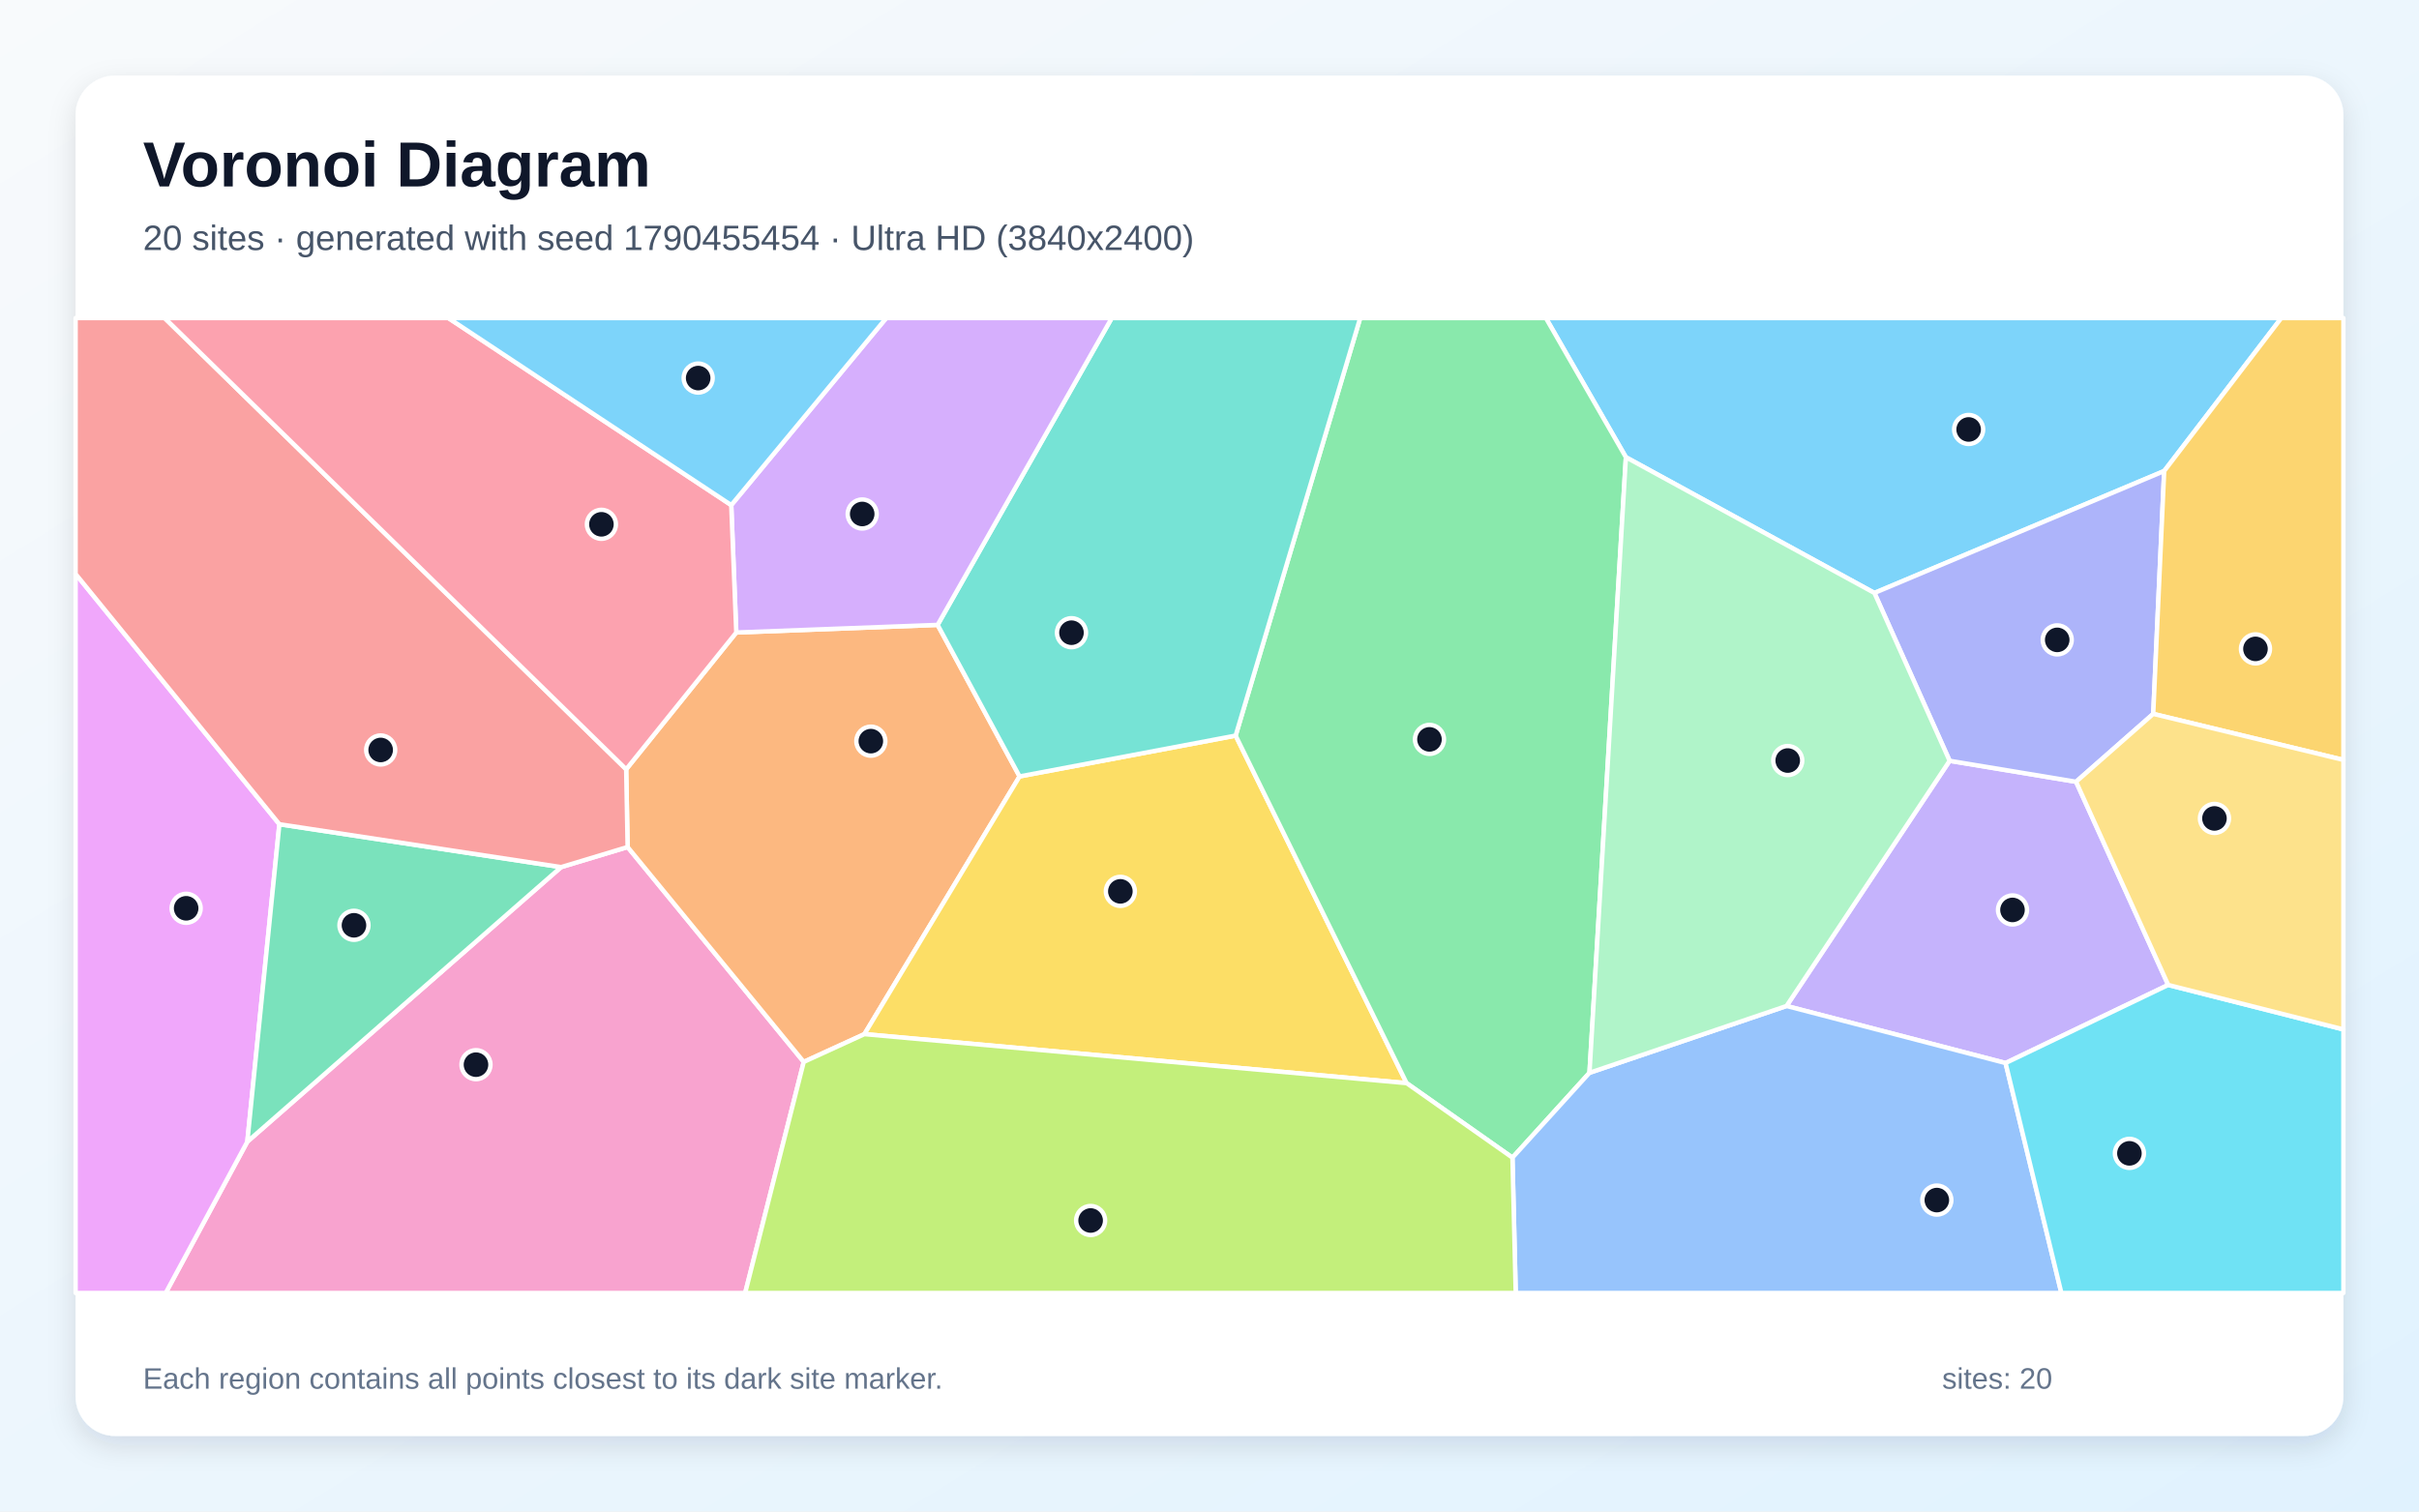
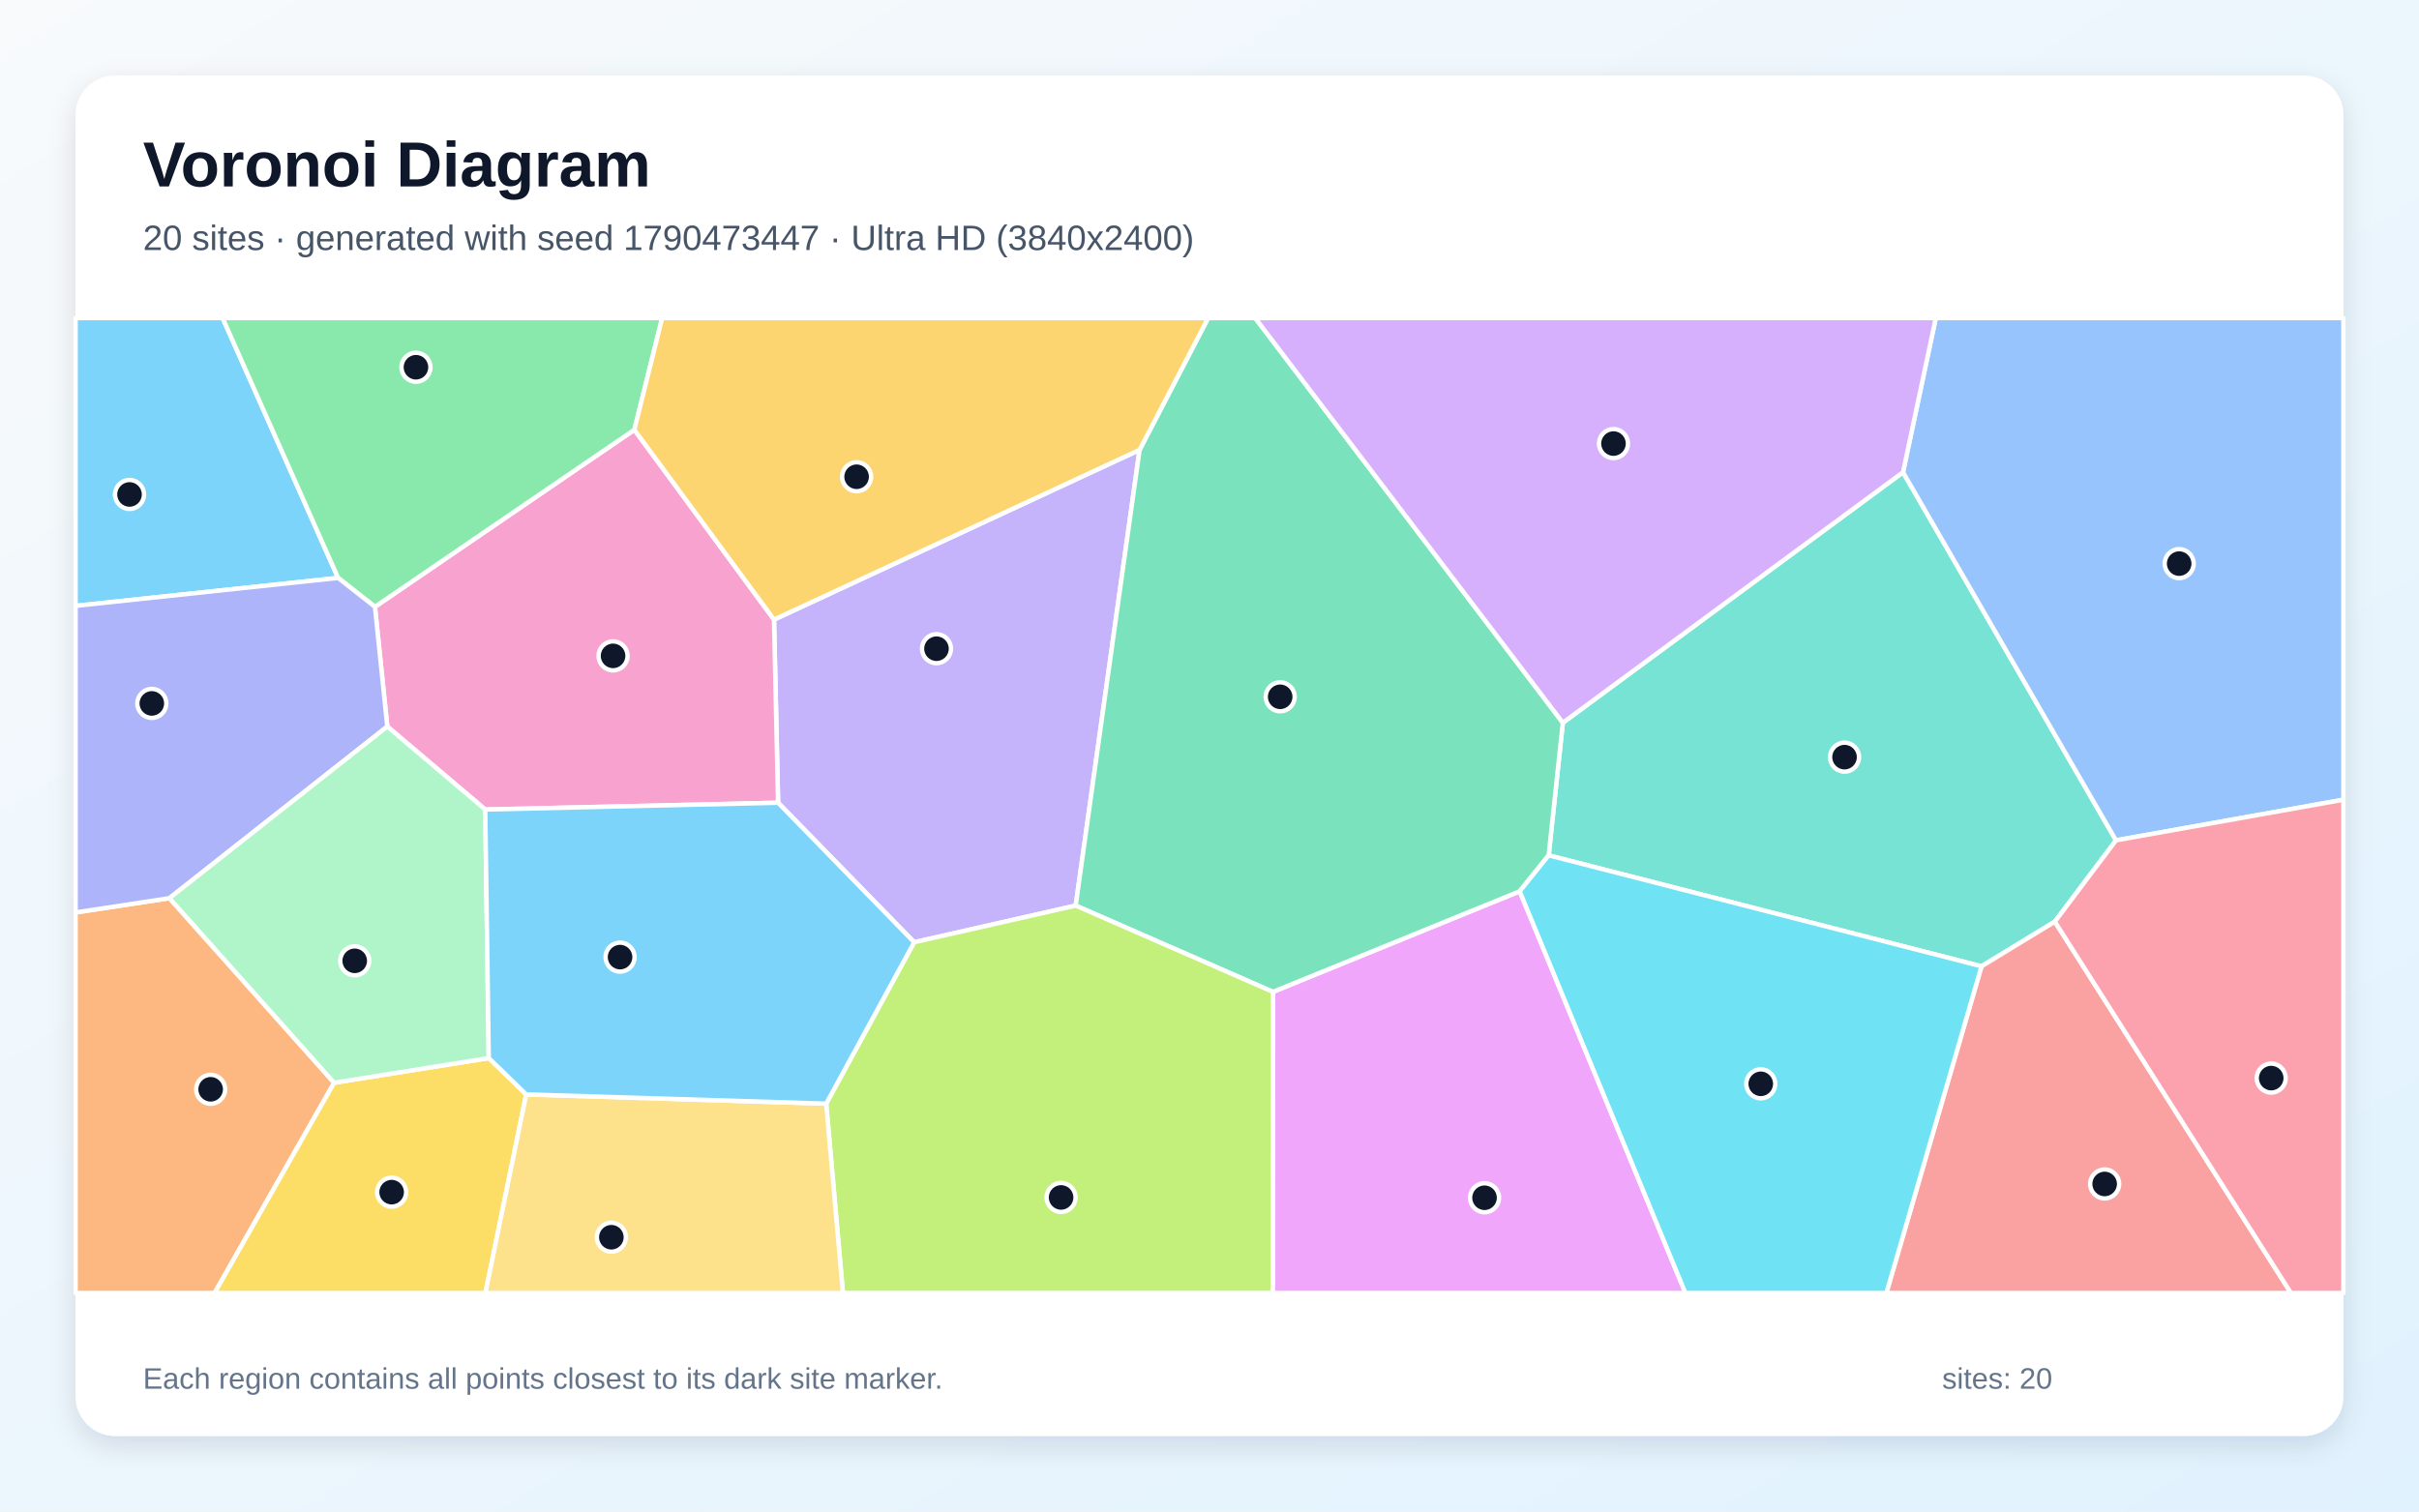
<svg xmlns="http://www.w3.org/2000/svg" width="3840" height="2400" viewBox="0 0 3840 2400" role="img" aria-labelledby="title description">
  <defs>
    <linearGradient id="background" x1="0" y1="0" x2="1" y2="1">
      <stop stop-color="#F8FAFC" />
      <stop offset="1" stop-color="#E0F2FE" />
    </linearGradient>
    <filter id="shadow" x="-5%" y="-5%" width="110%" height="110%">
      <feDropShadow dx="0" dy="15" stdDeviation="22" flood-color="#0F172A" flood-opacity=".12" />
    </filter>
  </defs>
  <rect width="3840" height="2400" fill="url(#background)" />
  <rect x="120" y="120" width="3600" height="2160" rx="63" fill="#FFFFFF" filter="url(#shadow)" />
  <g font-family="Arial, sans-serif">
    <text x="227" y="296" font-size="101" font-weight="700" fill="#0F172A">Voronoi Diagram</text>
-     <text x="227" y="397" font-size="56" fill="#475569">20 sites · generated with seed 1790455454 · Ultra HD (3840x2400)</text>
+     <text x="227" y="397" font-size="56" fill="#475569">20 sites · generated with seed 1790473447 · Ultra HD (3840x2400)</text>
  </g>
  <g stroke="#FFFFFF" stroke-width="7" stroke-linejoin="round">
-     <polygon points="3435.5,747.9 2975.5,941.5 2581.0,726.0 2454.0,505.0 3621.4,505.0" fill="#38BDF8" fill-opacity="0.65" />
-     <polygon points="3441.9,1563.9 3183.7,1687.9 2836.0,1597.3 3094.9,1208.0 3295.6,1241.3" fill="#A78BFA" fill-opacity="0.65" />
-     <polygon points="392.6,1812.8 890.7,1376.8 996.3,1344.9 1275.9,1686.1 1182.9,2053.0 263.0,2053.0" fill="#F472B6" fill-opacity="0.65" />
-     <polygon points="1168.8,1004.3 1488.4,992.2 1618.5,1232.8 1372.2,1642.0 1275.9,1686.1 996.3,1344.9 994.0,1221.5" fill="#FB923C" fill-opacity="0.65" />
-     <polygon points="1372.2,1642.0 1618.5,1232.8 1961.5,1168.0 2232.9,1719.8" fill="#FACC15" fill-opacity="0.65" />
-     <polygon points="2523.2,1703.4 2400.9,1838.1 2232.9,1719.8 1961.5,1168.0 2159.2,505.0 2454.0,505.0 2581.0,726.0" fill="#4ADE80" fill-opacity="0.65" />
-     <polygon points="1961.5,1168.0 1618.5,1232.8 1488.4,992.2 1764.8,505.0 2159.2,505.0" fill="#2DD4BF" fill-opacity="0.65" />
-     <polygon points="2400.9,1838.1 2523.2,1703.4 2836.0,1597.3 3183.7,1687.9 3272.3,2053.0 2406.1,2053.0" fill="#60A5FA" fill-opacity="0.65" />
-     <polygon points="120.0,911.3 443.5,1308.7 392.6,1812.8 263.0,2053.0 120.0,2053.0" fill="#E879F9" fill-opacity="0.65" />
-     <polygon points="890.7,1376.8 392.6,1812.8 443.5,1308.7" fill="#34D399" fill-opacity="0.65" />
-     <polygon points="994.0,1221.5 996.3,1344.9 890.7,1376.8 443.5,1308.7 120.0,911.3 120.0,505.0 261.4,505.0" fill="#F87171" fill-opacity="0.65" />
-     <polygon points="3418.1,1133.5 3295.6,1241.3 3094.9,1208.0 2975.5,941.5 3435.5,747.9" fill="#818CF8" fill-opacity="0.65" />
-     <polygon points="3418.1,1133.5 3435.5,747.9 3621.4,505.0 3720.0,505.0 3720.0,1206.6" fill="#FBBF24" fill-opacity="0.65" />
-     <polygon points="1275.9,1686.1 1372.2,1642.0 2232.9,1719.8 2400.9,1838.1 2406.1,2053.0 1182.9,2053.0" fill="#A3E635" fill-opacity="0.65" />
-     <polygon points="1488.4,992.2 1168.8,1004.3 1160.8,802.0 1406.8,505.0 1764.8,505.0" fill="#C084FC" fill-opacity="0.65" />
-     <polygon points="1160.8,802.0 1168.8,1004.3 994.0,1221.5 261.4,505.0 711.8,505.0" fill="#FB7185" fill-opacity="0.65" />
-     <polygon points="3183.7,1687.9 3441.9,1563.9 3720.0,1634.5 3720.0,2053.0 3272.3,2053.0" fill="#22D3EE" fill-opacity="0.65" />
-     <polygon points="2523.2,1703.4 2581.0,726.0 2975.5,941.5 3094.9,1208.0 2836.0,1597.3" fill="#86EFAC" fill-opacity="0.65" />
-     <polygon points="3441.9,1563.9 3295.6,1241.3 3418.1,1133.5 3720.0,1206.6 3720.0,1634.5" fill="#FCD34D" fill-opacity="0.65" />
-     <polygon points="1160.8,802.0 711.8,505.0 1406.8,505.0" fill="#38BDF8" fill-opacity="0.65" />
+     <polygon points="120.0,962.0 120.0,505.0 353.4,505.0 536.7,917.6" fill="#38BDF8" fill-opacity="0.65" />
+     <polygon points="1809.0,714.3 1707.6,1437.9 1451.2,1496.1 1235.2,1274.6 1228.7,983.8" fill="#A78BFA" fill-opacity="0.65" />
+     <polygon points="770.3,1285.4 614.8,1153.6 595.2,963.5 1007.0,682.4 1228.7,983.8 1235.2,1274.6" fill="#F472B6" fill-opacity="0.65" />
+     <polygon points="120.0,1448.8 269.0,1426.1 530.4,1719.2 340.6,2053.0 120.0,2053.0" fill="#FB923C" fill-opacity="0.65" />
+     <polygon points="530.4,1719.2 775.9,1680.0 835.3,1737.7 770.6,2053.0 340.6,2053.0" fill="#FACC15" fill-opacity="0.65" />
+     <polygon points="1007.0,682.4 595.2,963.5 536.7,917.6 353.4,505.0 1051.1,505.0" fill="#4ADE80" fill-opacity="0.65" />
+     <polygon points="3261.9,1463.4 3145.5,1534.3 2458.4,1358.1 2480.9,1147.6 3020.9,749.8 3359.0,1334.3" fill="#2DD4BF" fill-opacity="0.65" />
+     <polygon points="3359.0,1334.3 3020.9,749.8 3072.9,505.0 3720.0,505.0 3720.0,1269.8" fill="#60A5FA" fill-opacity="0.65" />
+     <polygon points="2020.7,1574.9 2412.4,1415.2 2675.5,2053.0 2020.4,2053.0" fill="#E879F9" fill-opacity="0.65" />
+     <polygon points="2412.4,1415.2 2020.7,1574.9 1707.6,1437.9 1809.0,714.3 1917.8,505.0 1992.6,505.0 2480.9,1147.6 2458.4,1358.1" fill="#34D399" fill-opacity="0.65" />
+     <polygon points="3145.5,1534.3 3261.9,1463.4 3636.7,2053.0 2994.5,2053.0" fill="#F87171" fill-opacity="0.65" />
+     <polygon points="269.0,1426.1 120.0,1448.8 120.0,962.0 536.7,917.6 595.2,963.5 614.8,1153.6" fill="#818CF8" fill-opacity="0.65" />
+     <polygon points="1809.0,714.3 1228.7,983.8 1007.0,682.4 1051.1,505.0 1917.8,505.0" fill="#FBBF24" fill-opacity="0.65" />
+     <polygon points="1311.5,1752.4 1451.2,1496.1 1707.6,1437.9 2020.7,1574.9 2020.4,2053.0 1338.1,2053.0" fill="#A3E635" fill-opacity="0.65" />
+     <polygon points="3020.9,749.8 2480.9,1147.6 1992.6,505.0 3072.9,505.0" fill="#C084FC" fill-opacity="0.65" />
+     <polygon points="3261.9,1463.4 3359.0,1334.3 3720.0,1269.8 3720.0,2053.0 3636.7,2053.0" fill="#FB7185" fill-opacity="0.65" />
+     <polygon points="2412.4,1415.2 2458.4,1358.1 3145.5,1534.3 2994.5,2053.0 2675.5,2053.0" fill="#22D3EE" fill-opacity="0.65" />
+     <polygon points="775.9,1680.0 530.4,1719.2 269.0,1426.1 614.8,1153.6 770.3,1285.4" fill="#86EFAC" fill-opacity="0.65" />
+     <polygon points="835.3,1737.7 1311.5,1752.4 1338.1,2053.0 770.6,2053.0" fill="#FCD34D" fill-opacity="0.65" />
+     <polygon points="1311.5,1752.4 835.3,1737.7 775.9,1680.0 770.3,1285.4 1235.2,1274.6 1451.2,1496.1" fill="#38BDF8" fill-opacity="0.65" />
  </g>
  <g>
-     <circle cx="3125.1" cy="681.9" r="23" fill="#0F172A" stroke="#FFFFFF" stroke-width="7" />
-     <circle cx="3194.7" cy="1444.8" r="23" fill="#0F172A" stroke="#FFFFFF" stroke-width="7" />
-     <circle cx="755.6" cy="1690.5" r="23" fill="#0F172A" stroke="#FFFFFF" stroke-width="7" />
-     <circle cx="1382.4" cy="1176.8" r="23" fill="#0F172A" stroke="#FFFFFF" stroke-width="7" />
-     <circle cx="1778.5" cy="1415.3" r="23" fill="#0F172A" stroke="#FFFFFF" stroke-width="7" />
-     <circle cx="2269.2" cy="1174.0" r="23" fill="#0F172A" stroke="#FFFFFF" stroke-width="7" />
-     <circle cx="1700.9" cy="1004.6" r="23" fill="#0F172A" stroke="#FFFFFF" stroke-width="7" />
-     <circle cx="3074.6" cy="1905.5" r="23" fill="#0F172A" stroke="#FFFFFF" stroke-width="7" />
-     <circle cx="295.5" cy="1442.2" r="23" fill="#0F172A" stroke="#FFFFFF" stroke-width="7" />
-     <circle cx="561.9" cy="1469.2" r="23" fill="#0F172A" stroke="#FFFFFF" stroke-width="7" />
-     <circle cx="604.3" cy="1190.8" r="23" fill="#0F172A" stroke="#FFFFFF" stroke-width="7" />
-     <circle cx="3265.7" cy="1016.0" r="23" fill="#0F172A" stroke="#FFFFFF" stroke-width="7" />
-     <circle cx="3580.4" cy="1030.3" r="23" fill="#0F172A" stroke="#FFFFFF" stroke-width="7" />
-     <circle cx="1731.3" cy="1937.9" r="23" fill="#0F172A" stroke="#FFFFFF" stroke-width="7" />
-     <circle cx="1368.7" cy="816.1" r="23" fill="#0F172A" stroke="#FFFFFF" stroke-width="7" />
-     <circle cx="954.7" cy="832.5" r="23" fill="#0F172A" stroke="#FFFFFF" stroke-width="7" />
-     <circle cx="3380.3" cy="1831.3" r="23" fill="#0F172A" stroke="#FFFFFF" stroke-width="7" />
-     <circle cx="2837.9" cy="1207.6" r="23" fill="#0F172A" stroke="#FFFFFF" stroke-width="7" />
-     <circle cx="3515.3" cy="1299.5" r="23" fill="#0F172A" stroke="#FFFFFF" stroke-width="7" />
-     <circle cx="1108.3" cy="600.3" r="23" fill="#0F172A" stroke="#FFFFFF" stroke-width="7" />
+     <circle cx="205.6" cy="785.1" r="23" fill="#0F172A" stroke="#FFFFFF" stroke-width="7" />
+     <circle cx="1486.6" cy="1030.0" r="23" fill="#0F172A" stroke="#FFFFFF" stroke-width="7" />
+     <circle cx="973.2" cy="1041.4" r="23" fill="#0F172A" stroke="#FFFFFF" stroke-width="7" />
+     <circle cx="334.4" cy="1729.6" r="23" fill="#0F172A" stroke="#FFFFFF" stroke-width="7" />
+     <circle cx="621.7" cy="1892.9" r="23" fill="#0F172A" stroke="#FFFFFF" stroke-width="7" />
+     <circle cx="660.3" cy="583.1" r="23" fill="#0F172A" stroke="#FFFFFF" stroke-width="7" />
+     <circle cx="2928.1" cy="1202.2" r="23" fill="#0F172A" stroke="#FFFFFF" stroke-width="7" />
+     <circle cx="3459.3" cy="894.9" r="23" fill="#0F172A" stroke="#FFFFFF" stroke-width="7" />
+     <circle cx="2356.6" cy="1901.8" r="23" fill="#0F172A" stroke="#FFFFFF" stroke-width="7" />
+     <circle cx="2032.2" cy="1106.4" r="23" fill="#0F172A" stroke="#FFFFFF" stroke-width="7" />
+     <circle cx="3341.0" cy="1879.9" r="23" fill="#0F172A" stroke="#FFFFFF" stroke-width="7" />
+     <circle cx="241.0" cy="1116.9" r="23" fill="#0F172A" stroke="#FFFFFF" stroke-width="7" />
+     <circle cx="1359.8" cy="757.0" r="23" fill="#0F172A" stroke="#FFFFFF" stroke-width="7" />
+     <circle cx="1684.4" cy="1901.3" r="23" fill="#0F172A" stroke="#FFFFFF" stroke-width="7" />
+     <circle cx="2561.3" cy="704.3" r="23" fill="#0F172A" stroke="#FFFFFF" stroke-width="7" />
+     <circle cx="3605.4" cy="1711.8" r="23" fill="#0F172A" stroke="#FFFFFF" stroke-width="7" />
+     <circle cx="2795.1" cy="1720.9" r="23" fill="#0F172A" stroke="#FFFFFF" stroke-width="7" />
+     <circle cx="563.1" cy="1525.6" r="23" fill="#0F172A" stroke="#FFFFFF" stroke-width="7" />
+     <circle cx="970.5" cy="1964.5" r="23" fill="#0F172A" stroke="#FFFFFF" stroke-width="7" />
+     <circle cx="984.3" cy="1519.7" r="23" fill="#0F172A" stroke="#FFFFFF" stroke-width="7" />
  </g>
  <g font-family="Arial, sans-serif" font-size="47" fill="#64748B">
    <text x="227" y="2205">Each region contains all points closest to its dark site marker.</text>
    <text x="3083" y="2205">sites: 20</text>
  </g>
</svg>
